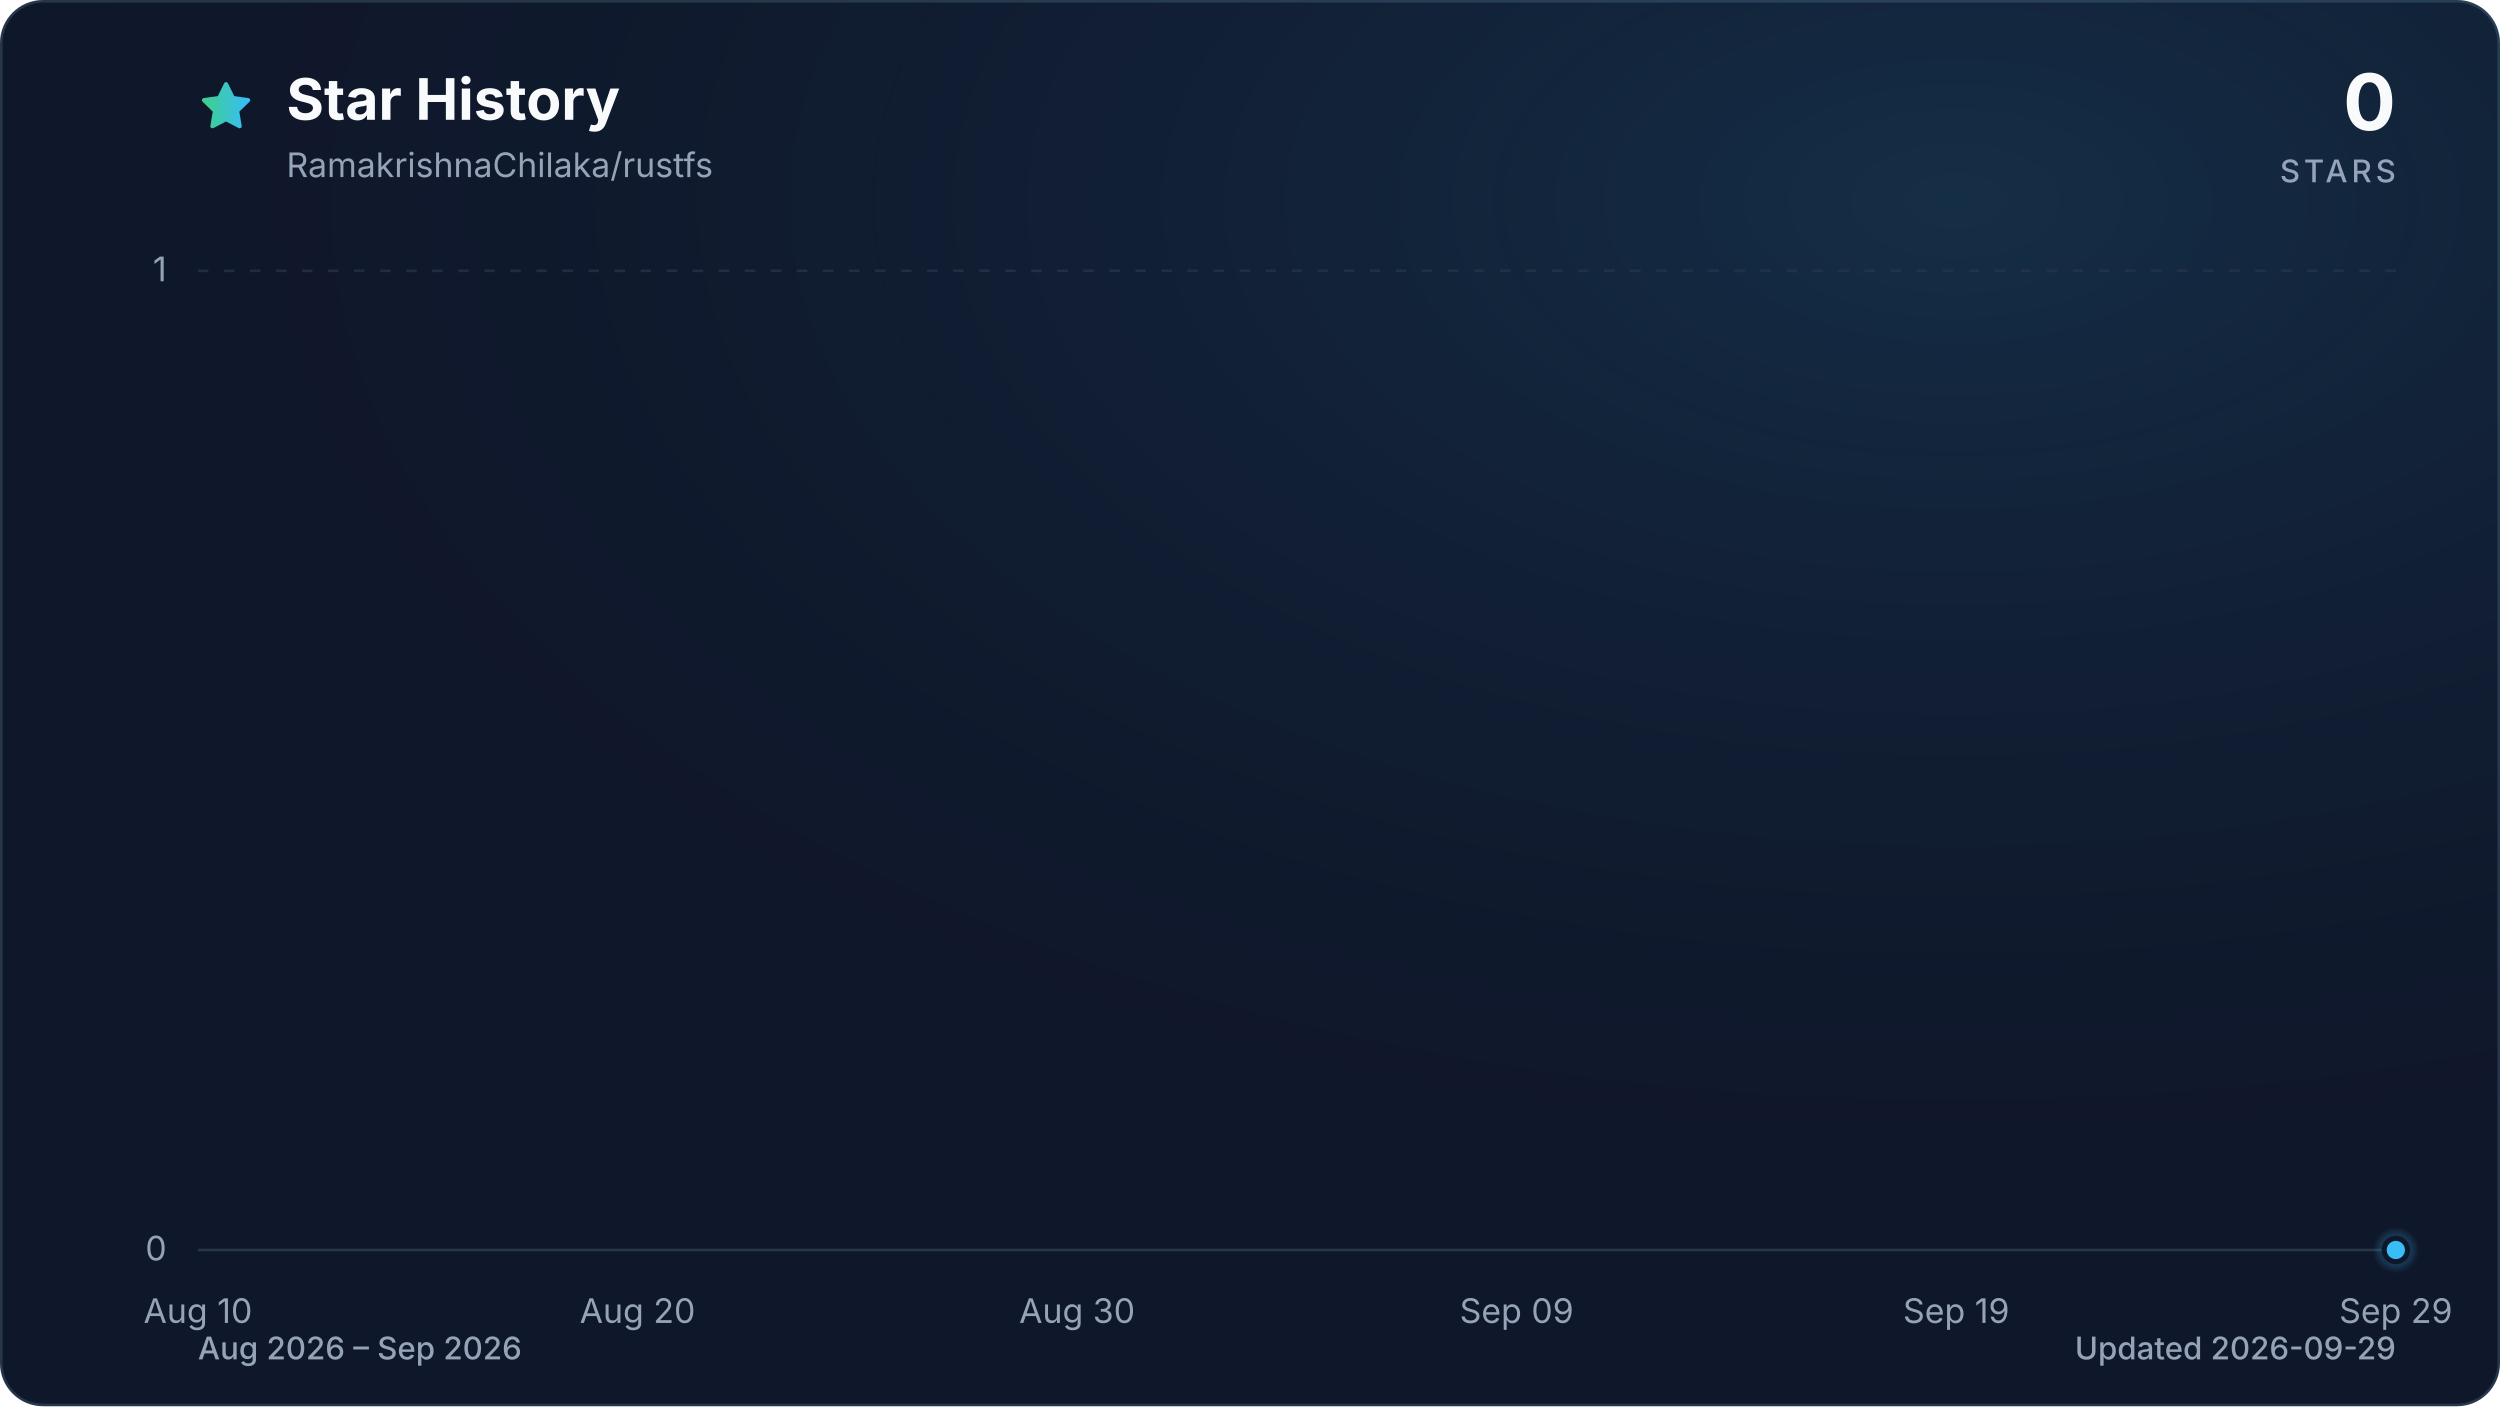
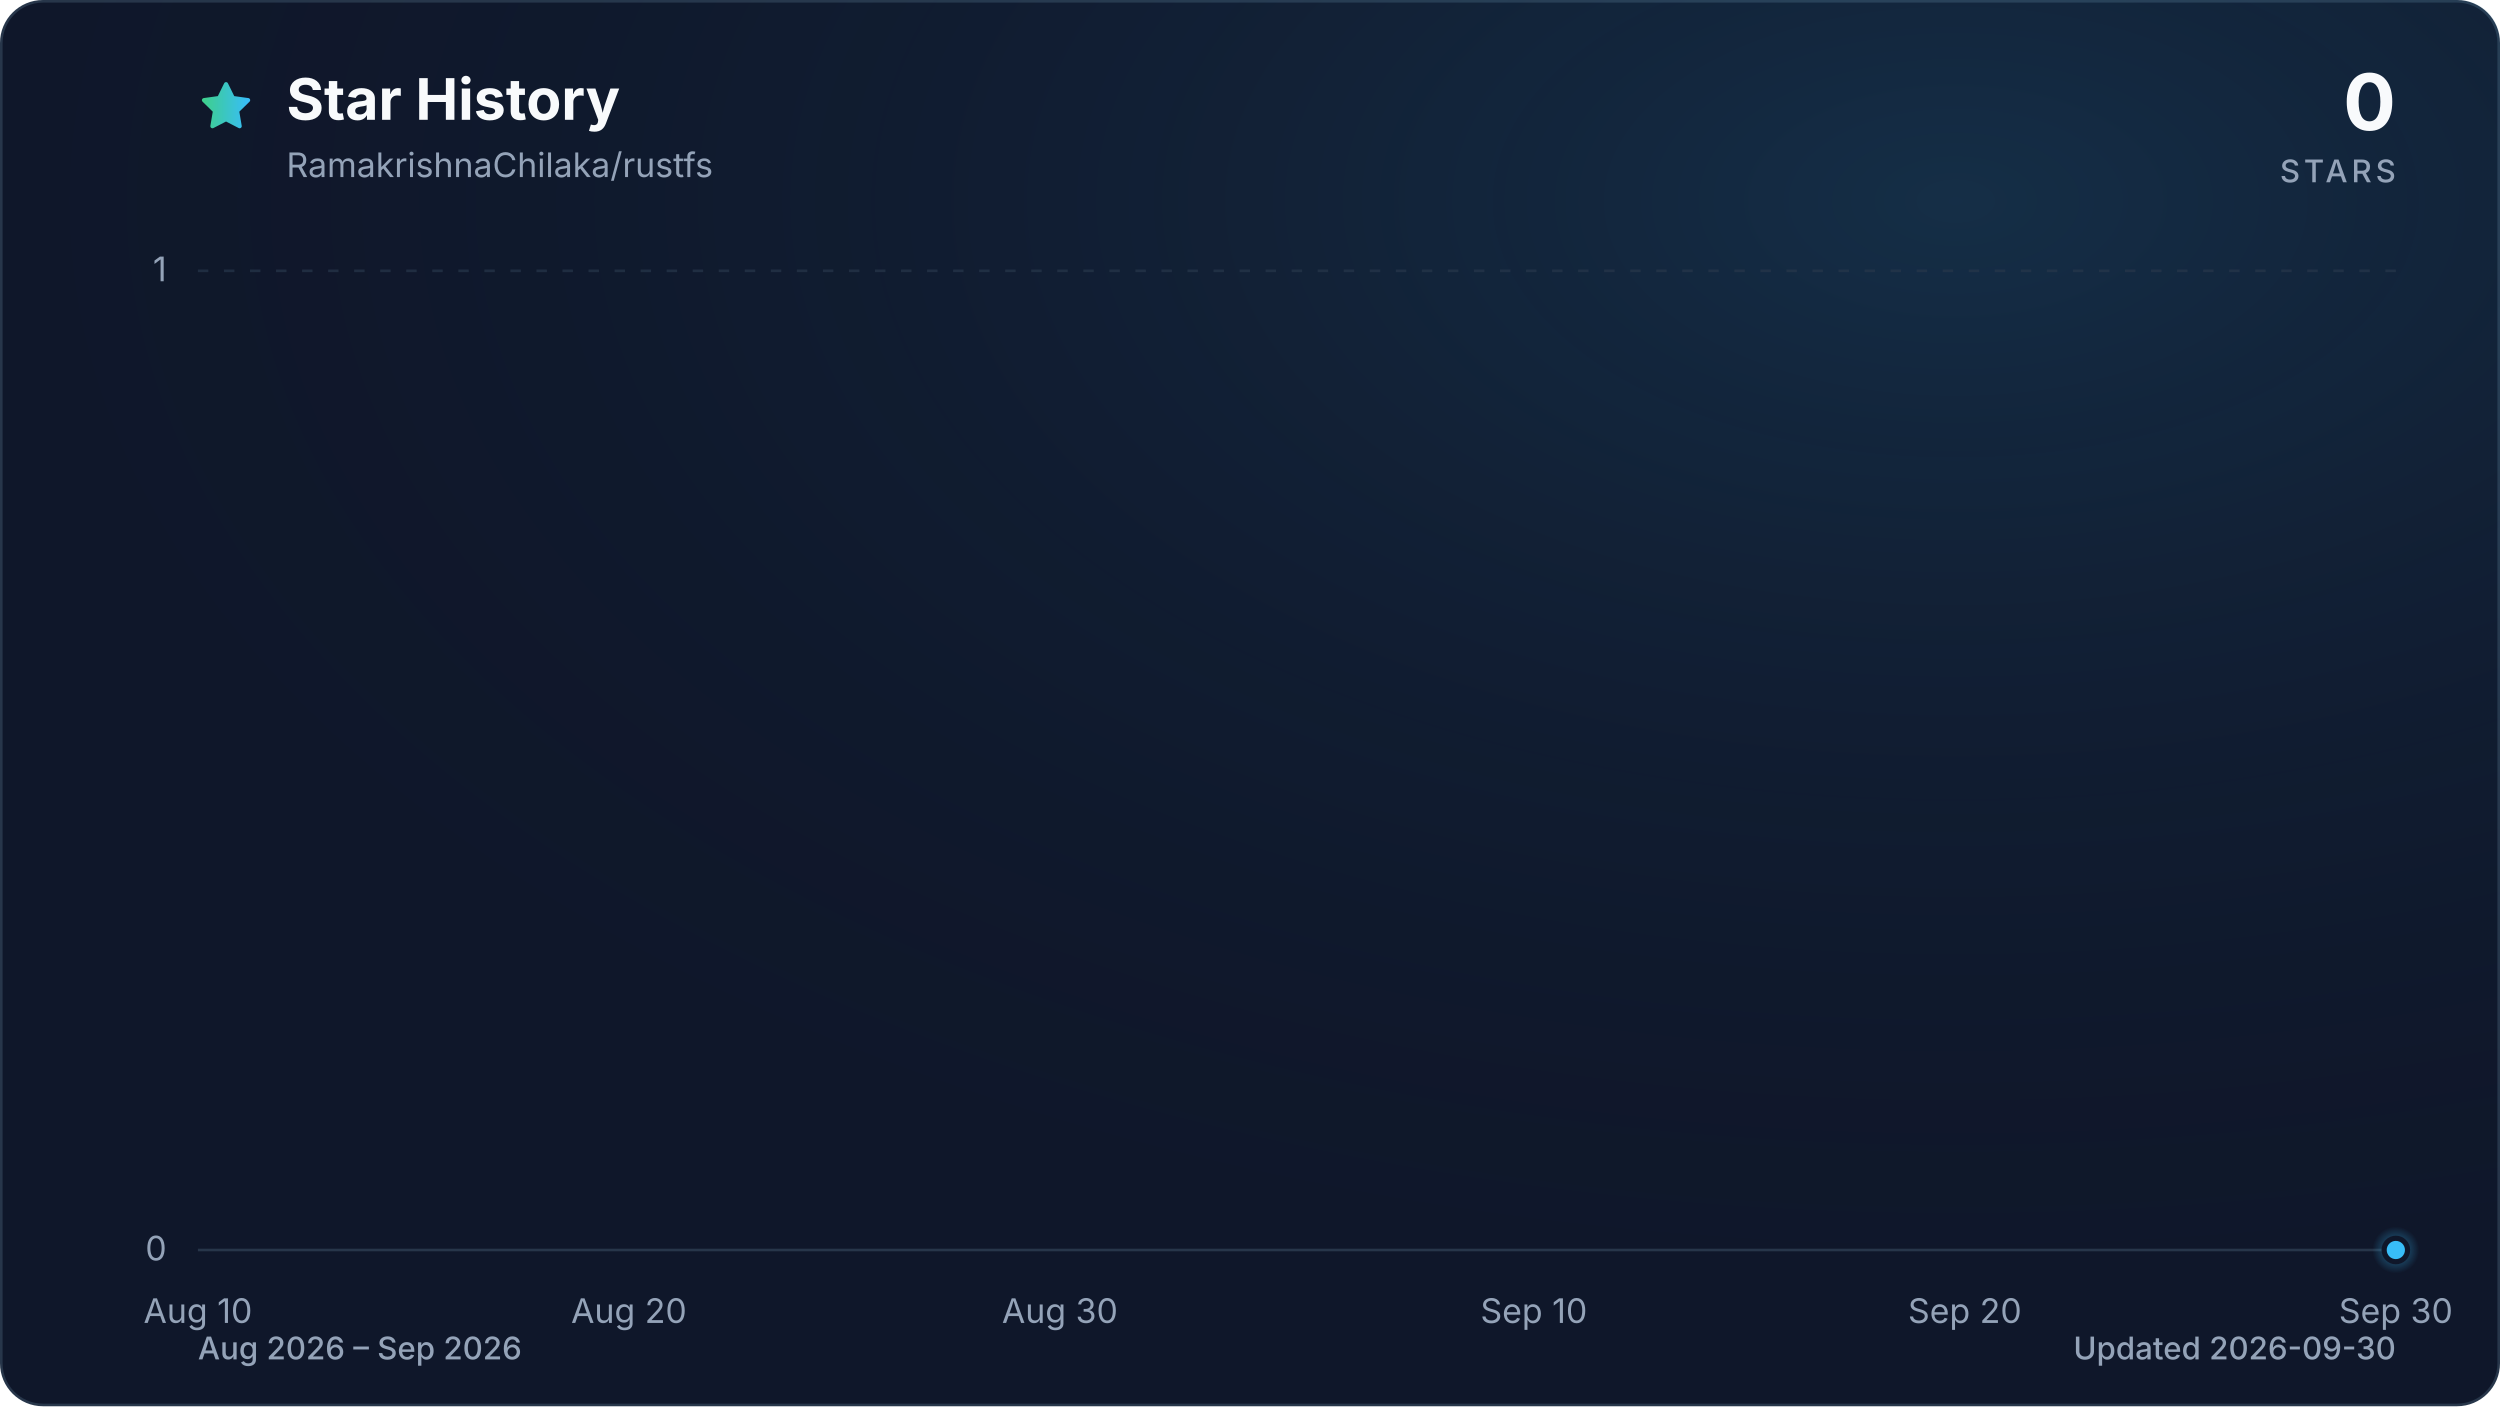
<svg xmlns="http://www.w3.org/2000/svg" viewBox="0 0 960 540" role="img" aria-labelledby="title description" data-style="gradient" data-variant="glow" data-animated="true">
  <defs>
    <linearGradient id="trend" x1="0" y1="0" x2="1" y2="0">
      <stop offset="0%" stop-color="#3ecf8e" />
      <stop offset="100%" stop-color="#38bdf8" />
    </linearGradient>
    <linearGradient id="area" x1="0" y1="0" x2="0" y2="1">
      <stop offset="0%" stop-color="#3ecf8e" stop-opacity="0.30" />
      <stop offset="55%" stop-color="#38bdf8" stop-opacity="0.10" />
      <stop offset="100%" stop-color="#38bdf8" stop-opacity="0.01" />
    </linearGradient>
    <radialGradient id="marker-halo" cx="50%" cy="50%" r="50%">
      <stop offset="0%" stop-color="#38bdf8" stop-opacity="0.55" />
      <stop offset="100%" stop-color="#38bdf8" stop-opacity="0" />
    </radialGradient>
    <radialGradient id="surface-glow" cx="78%" cy="14%" r="80%">
      <stop offset="0%" stop-color="#38bdf8" stop-opacity="0.14" />
      <stop offset="100%" stop-color="#0f172a" stop-opacity="0" />
    </radialGradient>
    <filter id="trend-glow" x="-20%" y="-20%" width="140%" height="140%">
      <feGaussianBlur stdDeviation="7" />
    </filter>
  </defs>
  <style>
.trend-enter{transform-box:fill-box;transform-origin:center;animation:trend-enter 520ms cubic-bezier(0.16,1,0.3,1)}
.marker-enter{transform-box:fill-box;transform-origin:center;animation:marker-enter 320ms cubic-bezier(0.16,1,0.3,1) 200ms both}
.marker-pulse{transform-box:fill-box;transform-origin:center;animation:marker-pulse 2.6s ease-out infinite}
@keyframes trend-enter{from{opacity:.35;transform:translateY(10px)}to{opacity:1;transform:translateY(0)}}
@keyframes marker-enter{from{opacity:0;transform:scale(.4)}to{opacity:1;transform:scale(1)}}
@keyframes marker-pulse{0%{opacity:.5;transform:scale(.7)}70%,100%{opacity:0;transform:scale(2.1)}}
@media (prefers-reduced-motion:reduce){.trend-enter,.marker-enter,.marker-pulse{animation:none!important}}
@media (prefers-reduced-motion:reduce){.marker-pulse{opacity:0}}
</style>
  <rect x="0.5" y="0.5" width="959" height="539" fill="#0f172a" stroke="#27364a" stroke-width="1" rx="16" />
  <rect width="960" height="540" fill="url(#surface-glow)" rx="16" />
  <path d="M12 2.6l2.9 5.9 6.5.9-4.7 4.6 1.1 6.5-5.8-3-5.8 3 1.1-6.5-4.7-4.6 6.5-.9L12 2.6Z" transform="translate(76 30) scale(.9)" fill="url(#trend)" stroke="url(#trend)" stroke-width="1.8" stroke-linejoin="round" aria-hidden="true" />
  <text x="110" y="46" fill="#f8fafc" font-family="ui-sans-serif, system-ui, -apple-system, BlinkMacSystemFont, 'Segoe UI', sans-serif" font-size="22" font-weight="700">Star History</text>
  <text x="110" y="68" fill="#94a3b8" font-family="ui-sans-serif, system-ui, -apple-system, BlinkMacSystemFont, 'Segoe UI', sans-serif" font-size="13">RamakrishnaChilaka/rustfs</text>
  <text x="920" y="50" fill="#f8fafc" font-family="ui-sans-serif, system-ui, -apple-system, BlinkMacSystemFont, 'Segoe UI', sans-serif" font-size="30" font-weight="700" text-anchor="end">0</text>
  <text x="920" y="70" fill="#94a3b8" font-family="ui-sans-serif, system-ui, -apple-system, BlinkMacSystemFont, 'Segoe UI', sans-serif" font-size="12" font-weight="500" letter-spacing="1.5" text-anchor="end">STARS</text>
  <line x1="76" y1="480.0" x2="920" y2="480.0" stroke="#27364a" stroke-width="1" stroke-dasharray="0" opacity="1" />
  <text x="64" y="484.0" fill="#94a3b8" font-family="ui-sans-serif, system-ui, -apple-system, BlinkMacSystemFont, 'Segoe UI', sans-serif" font-size="13" text-anchor="end">0</text>
  <line x1="76" y1="104.0" x2="920" y2="104.0" stroke="#27364a" stroke-width="1" stroke-dasharray="4 6" opacity="0.7" />
  <text x="64" y="108.0" fill="#94a3b8" font-family="ui-sans-serif, system-ui, -apple-system, BlinkMacSystemFont, 'Segoe UI', sans-serif" font-size="13" text-anchor="end">1</text>
  <text x="76.0" y="508" fill="#94a3b8" font-family="ui-sans-serif, system-ui, -apple-system, BlinkMacSystemFont, 'Segoe UI', sans-serif" font-size="13" text-anchor="middle">Aug 10</text>
-   <text x="244.8" y="508" fill="#94a3b8" font-family="ui-sans-serif, system-ui, -apple-system, BlinkMacSystemFont, 'Segoe UI', sans-serif" font-size="13" text-anchor="middle">Aug 20</text>
-   <text x="413.6" y="508" fill="#94a3b8" font-family="ui-sans-serif, system-ui, -apple-system, BlinkMacSystemFont, 'Segoe UI', sans-serif" font-size="13" text-anchor="middle">Aug 30</text>
-   <text x="582.4" y="508" fill="#94a3b8" font-family="ui-sans-serif, system-ui, -apple-system, BlinkMacSystemFont, 'Segoe UI', sans-serif" font-size="13" text-anchor="middle">Sep 09</text>
-   <text x="751.2" y="508" fill="#94a3b8" font-family="ui-sans-serif, system-ui, -apple-system, BlinkMacSystemFont, 'Segoe UI', sans-serif" font-size="13" text-anchor="middle">Sep 19</text>
-   <text x="920.0" y="508" fill="#94a3b8" font-family="ui-sans-serif, system-ui, -apple-system, BlinkMacSystemFont, 'Segoe UI', sans-serif" font-size="13" text-anchor="middle">Sep 29</text>
+   <text x="241.5" y="508" fill="#94a3b8" font-family="ui-sans-serif, system-ui, -apple-system, BlinkMacSystemFont, 'Segoe UI', sans-serif" font-size="13" text-anchor="middle">Aug 20</text>
+   <text x="407.0" y="508" fill="#94a3b8" font-family="ui-sans-serif, system-ui, -apple-system, BlinkMacSystemFont, 'Segoe UI', sans-serif" font-size="13" text-anchor="middle">Aug 30</text>
+   <text x="589.0" y="508" fill="#94a3b8" font-family="ui-sans-serif, system-ui, -apple-system, BlinkMacSystemFont, 'Segoe UI', sans-serif" font-size="13" text-anchor="middle">Sep 10</text>
+   <text x="754.5" y="508" fill="#94a3b8" font-family="ui-sans-serif, system-ui, -apple-system, BlinkMacSystemFont, 'Segoe UI', sans-serif" font-size="13" text-anchor="middle">Sep 20</text>
+   <text x="920.0" y="508" fill="#94a3b8" font-family="ui-sans-serif, system-ui, -apple-system, BlinkMacSystemFont, 'Segoe UI', sans-serif" font-size="13" text-anchor="middle">Sep 30</text>
  <g class="trend-enter">
-     <path d="M 76.0 480.0 C 81.6 480.0, 87.3 480.0, 92.9 480.0 C 98.5 480.0, 104.1 480.0, 109.8 480.0 C 115.4 480.0, 121.0 480.0, 126.6 480.0 C 132.3 480.0, 137.9 480.0, 143.5 480.0 C 149.1 480.0, 154.8 480.0, 160.4 480.0 C 166.0 480.0, 171.7 480.0, 177.3 480.0 C 182.9 480.0, 188.5 480.0, 194.2 480.0 C 199.8 480.0, 205.4 480.0, 211.0 480.0 C 216.7 480.0, 222.3 480.0, 227.9 480.0 C 233.5 480.0, 239.2 480.0, 244.8 480.0 C 250.4 480.0, 256.1 480.0, 261.7 480.0 C 267.3 480.0, 272.9 480.0, 278.6 480.0 C 284.2 480.0, 289.8 480.0, 295.4 480.0 C 301.1 480.0, 306.7 480.0, 312.3 480.0 C 317.9 480.0, 323.6 480.0, 329.2 480.0 C 334.8 480.0, 340.5 480.0, 346.1 480.0 C 351.7 480.0, 357.3 480.0, 363.0 480.0 C 368.6 480.0, 374.2 480.0, 379.8 480.0 C 385.5 480.0, 391.1 480.0, 396.7 480.0 C 402.3 480.0, 408.0 480.0, 413.6 480.0 C 419.2 480.0, 424.9 480.0, 430.5 480.0 C 436.1 480.0, 441.7 480.0, 447.4 480.0 C 453.0 480.0, 458.6 480.0, 464.2 480.0 C 469.9 480.0, 475.5 480.0, 481.1 480.0 C 486.7 480.0, 492.4 480.0, 498.0 480.0 C 503.6 480.0, 509.3 480.0, 514.9 480.0 C 520.5 480.0, 526.1 480.0, 531.8 480.0 C 537.4 480.0, 543.0 480.0, 548.6 480.0 C 554.3 480.0, 559.9 480.0, 565.5 480.0 C 571.1 480.0, 576.8 480.0, 582.4 480.0 C 588.0 480.0, 593.7 480.0, 599.3 480.0 C 604.9 480.0, 610.5 480.0, 616.2 480.0 C 621.8 480.0, 627.4 480.0, 633.0 480.0 C 638.7 480.0, 644.3 480.0, 649.9 480.0 C 655.5 480.0, 661.2 480.0, 666.8 480.0 C 672.4 480.0, 678.1 480.0, 683.7 480.0 C 689.3 480.0, 694.9 480.0, 700.6 480.0 C 706.2 480.0, 711.8 480.0, 717.4 480.0 C 723.1 480.0, 728.7 480.0, 734.3 480.0 C 739.9 480.0, 745.6 480.0, 751.2 480.0 C 756.8 480.0, 762.5 480.0, 768.1 480.0 C 773.7 480.0, 779.3 480.0, 785.0 480.0 C 790.6 480.0, 796.2 480.0, 801.8 480.0 C 807.5 480.0, 813.1 480.0, 818.7 480.0 C 824.3 480.0, 830.0 480.0, 835.6 480.0 C 841.2 480.0, 846.9 480.0, 852.5 480.0 C 858.1 480.0, 863.7 480.0, 869.4 480.0 C 875.0 480.0, 880.6 480.0, 886.2 480.0 C 891.9 480.0, 897.5 480.0, 903.1 480.0 C 908.7 480.0, 914.4 480.0, 920.0 480.0 L 920.0 480.0 L 76.0 480.0 Z" fill="url(#area)" />
-     <path d="M 76.0 480.0 C 81.6 480.0, 87.3 480.0, 92.9 480.0 C 98.5 480.0, 104.1 480.0, 109.8 480.0 C 115.4 480.0, 121.0 480.0, 126.6 480.0 C 132.3 480.0, 137.9 480.0, 143.5 480.0 C 149.1 480.0, 154.8 480.0, 160.4 480.0 C 166.0 480.0, 171.7 480.0, 177.3 480.0 C 182.9 480.0, 188.5 480.0, 194.2 480.0 C 199.8 480.0, 205.4 480.0, 211.0 480.0 C 216.7 480.0, 222.3 480.0, 227.9 480.0 C 233.5 480.0, 239.2 480.0, 244.8 480.0 C 250.4 480.0, 256.1 480.0, 261.7 480.0 C 267.3 480.0, 272.9 480.0, 278.6 480.0 C 284.2 480.0, 289.8 480.0, 295.4 480.0 C 301.1 480.0, 306.7 480.0, 312.3 480.0 C 317.9 480.0, 323.6 480.0, 329.2 480.0 C 334.8 480.0, 340.5 480.0, 346.1 480.0 C 351.7 480.0, 357.3 480.0, 363.0 480.0 C 368.6 480.0, 374.2 480.0, 379.8 480.0 C 385.5 480.0, 391.1 480.0, 396.7 480.0 C 402.3 480.0, 408.0 480.0, 413.6 480.0 C 419.2 480.0, 424.9 480.0, 430.5 480.0 C 436.1 480.0, 441.7 480.0, 447.4 480.0 C 453.0 480.0, 458.6 480.0, 464.2 480.0 C 469.9 480.0, 475.5 480.0, 481.1 480.0 C 486.7 480.0, 492.4 480.0, 498.0 480.0 C 503.6 480.0, 509.3 480.0, 514.9 480.0 C 520.5 480.0, 526.1 480.0, 531.8 480.0 C 537.4 480.0, 543.0 480.0, 548.6 480.0 C 554.3 480.0, 559.9 480.0, 565.5 480.0 C 571.1 480.0, 576.8 480.0, 582.4 480.0 C 588.0 480.0, 593.7 480.0, 599.3 480.0 C 604.9 480.0, 610.5 480.0, 616.2 480.0 C 621.8 480.0, 627.4 480.0, 633.0 480.0 C 638.7 480.0, 644.3 480.0, 649.9 480.0 C 655.5 480.0, 661.2 480.0, 666.8 480.0 C 672.4 480.0, 678.1 480.0, 683.7 480.0 C 689.3 480.0, 694.9 480.0, 700.6 480.0 C 706.2 480.0, 711.8 480.0, 717.4 480.0 C 723.1 480.0, 728.7 480.0, 734.3 480.0 C 739.9 480.0, 745.6 480.0, 751.2 480.0 C 756.8 480.0, 762.5 480.0, 768.1 480.0 C 773.7 480.0, 779.3 480.0, 785.0 480.0 C 790.6 480.0, 796.2 480.0, 801.8 480.0 C 807.5 480.0, 813.1 480.0, 818.7 480.0 C 824.3 480.0, 830.0 480.0, 835.6 480.0 C 841.2 480.0, 846.9 480.0, 852.5 480.0 C 858.1 480.0, 863.7 480.0, 869.4 480.0 C 875.0 480.0, 880.6 480.0, 886.2 480.0 C 891.9 480.0, 897.5 480.0, 903.1 480.0 C 908.7 480.0, 914.4 480.0, 920.0 480.0" fill="none" stroke="url(#trend)" stroke-width="12" stroke-linecap="round" stroke-linejoin="round" opacity="0.16" filter="url(#trend-glow)" />
-     <path d="M 76.0 480.0 C 81.6 480.0, 87.3 480.0, 92.9 480.0 C 98.5 480.0, 104.1 480.0, 109.8 480.0 C 115.4 480.0, 121.0 480.0, 126.6 480.0 C 132.3 480.0, 137.9 480.0, 143.5 480.0 C 149.1 480.0, 154.8 480.0, 160.4 480.0 C 166.0 480.0, 171.7 480.0, 177.3 480.0 C 182.9 480.0, 188.5 480.0, 194.2 480.0 C 199.8 480.0, 205.4 480.0, 211.0 480.0 C 216.7 480.0, 222.3 480.0, 227.9 480.0 C 233.5 480.0, 239.2 480.0, 244.8 480.0 C 250.4 480.0, 256.1 480.0, 261.7 480.0 C 267.3 480.0, 272.9 480.0, 278.6 480.0 C 284.2 480.0, 289.8 480.0, 295.4 480.0 C 301.1 480.0, 306.7 480.0, 312.3 480.0 C 317.9 480.0, 323.6 480.0, 329.2 480.0 C 334.8 480.0, 340.5 480.0, 346.1 480.0 C 351.7 480.0, 357.3 480.0, 363.0 480.0 C 368.6 480.0, 374.2 480.0, 379.8 480.0 C 385.5 480.0, 391.1 480.0, 396.7 480.0 C 402.3 480.0, 408.0 480.0, 413.6 480.0 C 419.2 480.0, 424.9 480.0, 430.5 480.0 C 436.1 480.0, 441.7 480.0, 447.4 480.0 C 453.0 480.0, 458.6 480.0, 464.2 480.0 C 469.9 480.0, 475.5 480.0, 481.1 480.0 C 486.7 480.0, 492.4 480.0, 498.0 480.0 C 503.6 480.0, 509.3 480.0, 514.9 480.0 C 520.5 480.0, 526.1 480.0, 531.8 480.0 C 537.4 480.0, 543.0 480.0, 548.6 480.0 C 554.3 480.0, 559.9 480.0, 565.5 480.0 C 571.1 480.0, 576.8 480.0, 582.4 480.0 C 588.0 480.0, 593.7 480.0, 599.3 480.0 C 604.9 480.0, 610.5 480.0, 616.2 480.0 C 621.8 480.0, 627.4 480.0, 633.0 480.0 C 638.7 480.0, 644.3 480.0, 649.9 480.0 C 655.5 480.0, 661.2 480.0, 666.8 480.0 C 672.4 480.0, 678.1 480.0, 683.7 480.0 C 689.3 480.0, 694.9 480.0, 700.6 480.0 C 706.2 480.0, 711.8 480.0, 717.4 480.0 C 723.1 480.0, 728.7 480.0, 734.3 480.0 C 739.9 480.0, 745.6 480.0, 751.2 480.0 C 756.8 480.0, 762.5 480.0, 768.1 480.0 C 773.7 480.0, 779.3 480.0, 785.0 480.0 C 790.6 480.0, 796.2 480.0, 801.8 480.0 C 807.5 480.0, 813.1 480.0, 818.7 480.0 C 824.3 480.0, 830.0 480.0, 835.6 480.0 C 841.2 480.0, 846.9 480.0, 852.5 480.0 C 858.1 480.0, 863.7 480.0, 869.4 480.0 C 875.0 480.0, 880.6 480.0, 886.2 480.0 C 891.9 480.0, 897.5 480.0, 903.1 480.0 C 908.7 480.0, 914.4 480.0, 920.0 480.0" fill="none" stroke="url(#trend)" stroke-width="3" stroke-linecap="round" stroke-linejoin="round" />
+     <path d="M 76.0 480.0 C 81.5 480.0, 87.0 480.0, 92.5 480.0 C 98.1 480.0, 103.6 480.0, 109.1 480.0 C 114.6 480.0, 120.1 480.0, 125.6 480.0 C 131.2 480.0, 136.7 480.0, 142.2 480.0 C 147.7 480.0, 153.2 480.0, 158.7 480.0 C 164.3 480.0, 169.8 480.0, 175.3 480.0 C 180.8 480.0, 186.3 480.0, 191.8 480.0 C 197.4 480.0, 202.9 480.0, 208.4 480.0 C 213.9 480.0, 219.4 480.0, 224.9 480.0 C 230.5 480.0, 236.0 480.0, 241.5 480.0 C 247.0 480.0, 252.5 480.0, 258.0 480.0 C 263.6 480.0, 269.1 480.0, 274.6 480.0 C 280.1 480.0, 285.6 480.0, 291.1 480.0 C 296.7 480.0, 302.2 480.0, 307.7 480.0 C 313.2 480.0, 318.7 480.0, 324.2 480.0 C 329.8 480.0, 335.3 480.0, 340.8 480.0 C 346.3 480.0, 351.8 480.0, 357.3 480.0 C 362.8 480.0, 368.4 480.0, 373.9 480.0 C 379.4 480.0, 384.9 480.0, 390.4 480.0 C 395.9 480.0, 401.5 480.0, 407.0 480.0 C 412.5 480.0, 418.0 480.0, 423.5 480.0 C 429.0 480.0, 434.6 480.0, 440.1 480.0 C 445.6 480.0, 451.1 480.0, 456.6 480.0 C 462.1 480.0, 467.7 480.0, 473.2 480.0 C 478.7 480.0, 484.2 480.0, 489.7 480.0 C 495.2 480.0, 500.8 480.0, 506.3 480.0 C 511.8 480.0, 517.3 480.0, 522.8 480.0 C 528.3 480.0, 533.9 480.0, 539.4 480.0 C 544.9 480.0, 550.4 480.0, 555.9 480.0 C 561.4 480.0, 567.0 480.0, 572.5 480.0 C 578.0 480.0, 583.5 480.0, 589.0 480.0 C 594.5 480.0, 600.1 480.0, 605.6 480.0 C 611.1 480.0, 616.6 480.0, 622.1 480.0 C 627.6 480.0, 633.2 480.0, 638.7 480.0 C 644.2 480.0, 649.7 480.0, 655.2 480.0 C 660.7 480.0, 666.2 480.0, 671.8 480.0 C 677.3 480.0, 682.8 480.0, 688.3 480.0 C 693.8 480.0, 699.3 480.0, 704.9 480.0 C 710.4 480.0, 715.9 480.0, 721.4 480.0 C 726.9 480.0, 732.4 480.0, 738.0 480.0 C 743.5 480.0, 749.0 480.0, 754.5 480.0 C 760.0 480.0, 765.5 480.0, 771.1 480.0 C 776.6 480.0, 782.1 480.0, 787.6 480.0 C 793.1 480.0, 798.6 480.0, 804.2 480.0 C 809.7 480.0, 815.2 480.0, 820.7 480.0 C 826.2 480.0, 831.7 480.0, 837.3 480.0 C 842.8 480.0, 848.3 480.0, 853.8 480.0 C 859.3 480.0, 864.8 480.0, 870.4 480.0 C 875.9 480.0, 881.4 480.0, 886.9 480.0 C 892.4 480.0, 897.9 480.0, 903.5 480.0 C 909.0 480.0, 914.5 480.0, 920.0 480.0 L 920.0 480.0 L 76.0 480.0 Z" fill="url(#area)" />
+     <path d="M 76.0 480.0 C 81.5 480.0, 87.0 480.0, 92.5 480.0 C 98.1 480.0, 103.6 480.0, 109.1 480.0 C 114.6 480.0, 120.1 480.0, 125.6 480.0 C 131.2 480.0, 136.7 480.0, 142.2 480.0 C 147.7 480.0, 153.2 480.0, 158.7 480.0 C 164.3 480.0, 169.8 480.0, 175.3 480.0 C 180.8 480.0, 186.3 480.0, 191.8 480.0 C 197.4 480.0, 202.9 480.0, 208.4 480.0 C 213.9 480.0, 219.4 480.0, 224.9 480.0 C 230.5 480.0, 236.0 480.0, 241.5 480.0 C 247.0 480.0, 252.5 480.0, 258.0 480.0 C 263.6 480.0, 269.1 480.0, 274.6 480.0 C 280.1 480.0, 285.6 480.0, 291.1 480.0 C 296.7 480.0, 302.2 480.0, 307.7 480.0 C 313.2 480.0, 318.7 480.0, 324.2 480.0 C 329.8 480.0, 335.3 480.0, 340.8 480.0 C 346.3 480.0, 351.8 480.0, 357.3 480.0 C 362.8 480.0, 368.4 480.0, 373.9 480.0 C 379.4 480.0, 384.9 480.0, 390.4 480.0 C 395.9 480.0, 401.5 480.0, 407.0 480.0 C 412.5 480.0, 418.0 480.0, 423.5 480.0 C 429.0 480.0, 434.6 480.0, 440.1 480.0 C 445.6 480.0, 451.1 480.0, 456.6 480.0 C 462.1 480.0, 467.7 480.0, 473.2 480.0 C 478.7 480.0, 484.2 480.0, 489.7 480.0 C 495.2 480.0, 500.8 480.0, 506.3 480.0 C 511.8 480.0, 517.3 480.0, 522.8 480.0 C 528.3 480.0, 533.9 480.0, 539.4 480.0 C 544.9 480.0, 550.4 480.0, 555.9 480.0 C 561.4 480.0, 567.0 480.0, 572.5 480.0 C 578.0 480.0, 583.5 480.0, 589.0 480.0 C 594.5 480.0, 600.1 480.0, 605.6 480.0 C 611.1 480.0, 616.6 480.0, 622.1 480.0 C 627.6 480.0, 633.2 480.0, 638.7 480.0 C 644.2 480.0, 649.7 480.0, 655.2 480.0 C 660.7 480.0, 666.2 480.0, 671.8 480.0 C 677.3 480.0, 682.8 480.0, 688.3 480.0 C 693.8 480.0, 699.3 480.0, 704.9 480.0 C 710.4 480.0, 715.9 480.0, 721.4 480.0 C 726.9 480.0, 732.4 480.0, 738.0 480.0 C 743.5 480.0, 749.0 480.0, 754.5 480.0 C 760.0 480.0, 765.5 480.0, 771.1 480.0 C 776.6 480.0, 782.1 480.0, 787.6 480.0 C 793.1 480.0, 798.6 480.0, 804.2 480.0 C 809.7 480.0, 815.2 480.0, 820.7 480.0 C 826.2 480.0, 831.7 480.0, 837.3 480.0 C 842.8 480.0, 848.3 480.0, 853.8 480.0 C 859.3 480.0, 864.8 480.0, 870.4 480.0 C 875.9 480.0, 881.4 480.0, 886.9 480.0 C 892.4 480.0, 897.9 480.0, 903.5 480.0 C 909.0 480.0, 914.5 480.0, 920.0 480.0" fill="none" stroke="url(#trend)" stroke-width="12" stroke-linecap="round" stroke-linejoin="round" opacity="0.16" filter="url(#trend-glow)" />
+     <path d="M 76.0 480.0 C 81.5 480.0, 87.0 480.0, 92.5 480.0 C 98.1 480.0, 103.6 480.0, 109.1 480.0 C 114.6 480.0, 120.1 480.0, 125.6 480.0 C 131.2 480.0, 136.7 480.0, 142.2 480.0 C 147.7 480.0, 153.2 480.0, 158.7 480.0 C 164.3 480.0, 169.8 480.0, 175.3 480.0 C 180.8 480.0, 186.3 480.0, 191.8 480.0 C 197.4 480.0, 202.9 480.0, 208.4 480.0 C 213.9 480.0, 219.4 480.0, 224.9 480.0 C 230.5 480.0, 236.0 480.0, 241.5 480.0 C 247.0 480.0, 252.5 480.0, 258.0 480.0 C 263.6 480.0, 269.1 480.0, 274.6 480.0 C 280.1 480.0, 285.6 480.0, 291.1 480.0 C 296.7 480.0, 302.2 480.0, 307.7 480.0 C 313.2 480.0, 318.7 480.0, 324.2 480.0 C 329.8 480.0, 335.3 480.0, 340.8 480.0 C 346.3 480.0, 351.8 480.0, 357.3 480.0 C 362.8 480.0, 368.4 480.0, 373.9 480.0 C 379.4 480.0, 384.9 480.0, 390.4 480.0 C 395.9 480.0, 401.5 480.0, 407.0 480.0 C 412.5 480.0, 418.0 480.0, 423.5 480.0 C 429.0 480.0, 434.6 480.0, 440.1 480.0 C 445.6 480.0, 451.1 480.0, 456.6 480.0 C 462.1 480.0, 467.7 480.0, 473.2 480.0 C 478.7 480.0, 484.2 480.0, 489.7 480.0 C 495.2 480.0, 500.8 480.0, 506.3 480.0 C 511.8 480.0, 517.3 480.0, 522.8 480.0 C 528.3 480.0, 533.9 480.0, 539.4 480.0 C 544.9 480.0, 550.4 480.0, 555.9 480.0 C 561.4 480.0, 567.0 480.0, 572.5 480.0 C 578.0 480.0, 583.5 480.0, 589.0 480.0 C 594.5 480.0, 600.1 480.0, 605.6 480.0 C 611.1 480.0, 616.6 480.0, 622.1 480.0 C 627.6 480.0, 633.2 480.0, 638.7 480.0 C 644.2 480.0, 649.7 480.0, 655.2 480.0 C 660.7 480.0, 666.2 480.0, 671.8 480.0 C 677.3 480.0, 682.8 480.0, 688.3 480.0 C 693.8 480.0, 699.3 480.0, 704.9 480.0 C 710.4 480.0, 715.9 480.0, 721.4 480.0 C 726.9 480.0, 732.4 480.0, 738.0 480.0 C 743.5 480.0, 749.0 480.0, 754.5 480.0 C 760.0 480.0, 765.5 480.0, 771.1 480.0 C 776.6 480.0, 782.1 480.0, 787.6 480.0 C 793.1 480.0, 798.6 480.0, 804.2 480.0 C 809.7 480.0, 815.2 480.0, 820.7 480.0 C 826.2 480.0, 831.7 480.0, 837.3 480.0 C 842.8 480.0, 848.3 480.0, 853.8 480.0 C 859.3 480.0, 864.8 480.0, 870.4 480.0 C 875.9 480.0, 881.4 480.0, 886.9 480.0 C 892.4 480.0, 897.9 480.0, 903.5 480.0 C 909.0 480.0, 914.5 480.0, 920.0 480.0" fill="none" stroke="url(#trend)" stroke-width="3" stroke-linecap="round" stroke-linejoin="round" />
  </g>
  <g class="marker-enter">
    <circle class="marker-pulse" cx="920.0" cy="480.0" r="9" fill="url(#marker-halo)" />
    <circle cx="920.0" cy="480.0" r="4.5" fill="#38bdf8" stroke="#0f172a" stroke-width="2" />
  </g>
  <text x="76" y="522" fill="#94a3b8" font-family="ui-sans-serif, system-ui, -apple-system, BlinkMacSystemFont, 'Segoe UI', sans-serif" font-size="12" font-weight="500">Aug 2026 – Sep 2026</text>
-   <text x="920" y="522" fill="#94a3b8" font-family="ui-sans-serif, system-ui, -apple-system, BlinkMacSystemFont, 'Segoe UI', sans-serif" font-size="12" font-weight="500" text-anchor="end">Updated 2026-09-29</text>
+   <text x="920" y="522" fill="#94a3b8" font-family="ui-sans-serif, system-ui, -apple-system, BlinkMacSystemFont, 'Segoe UI', sans-serif" font-size="12" font-weight="500" text-anchor="end">Updated 2026-09-30</text>
</svg>
